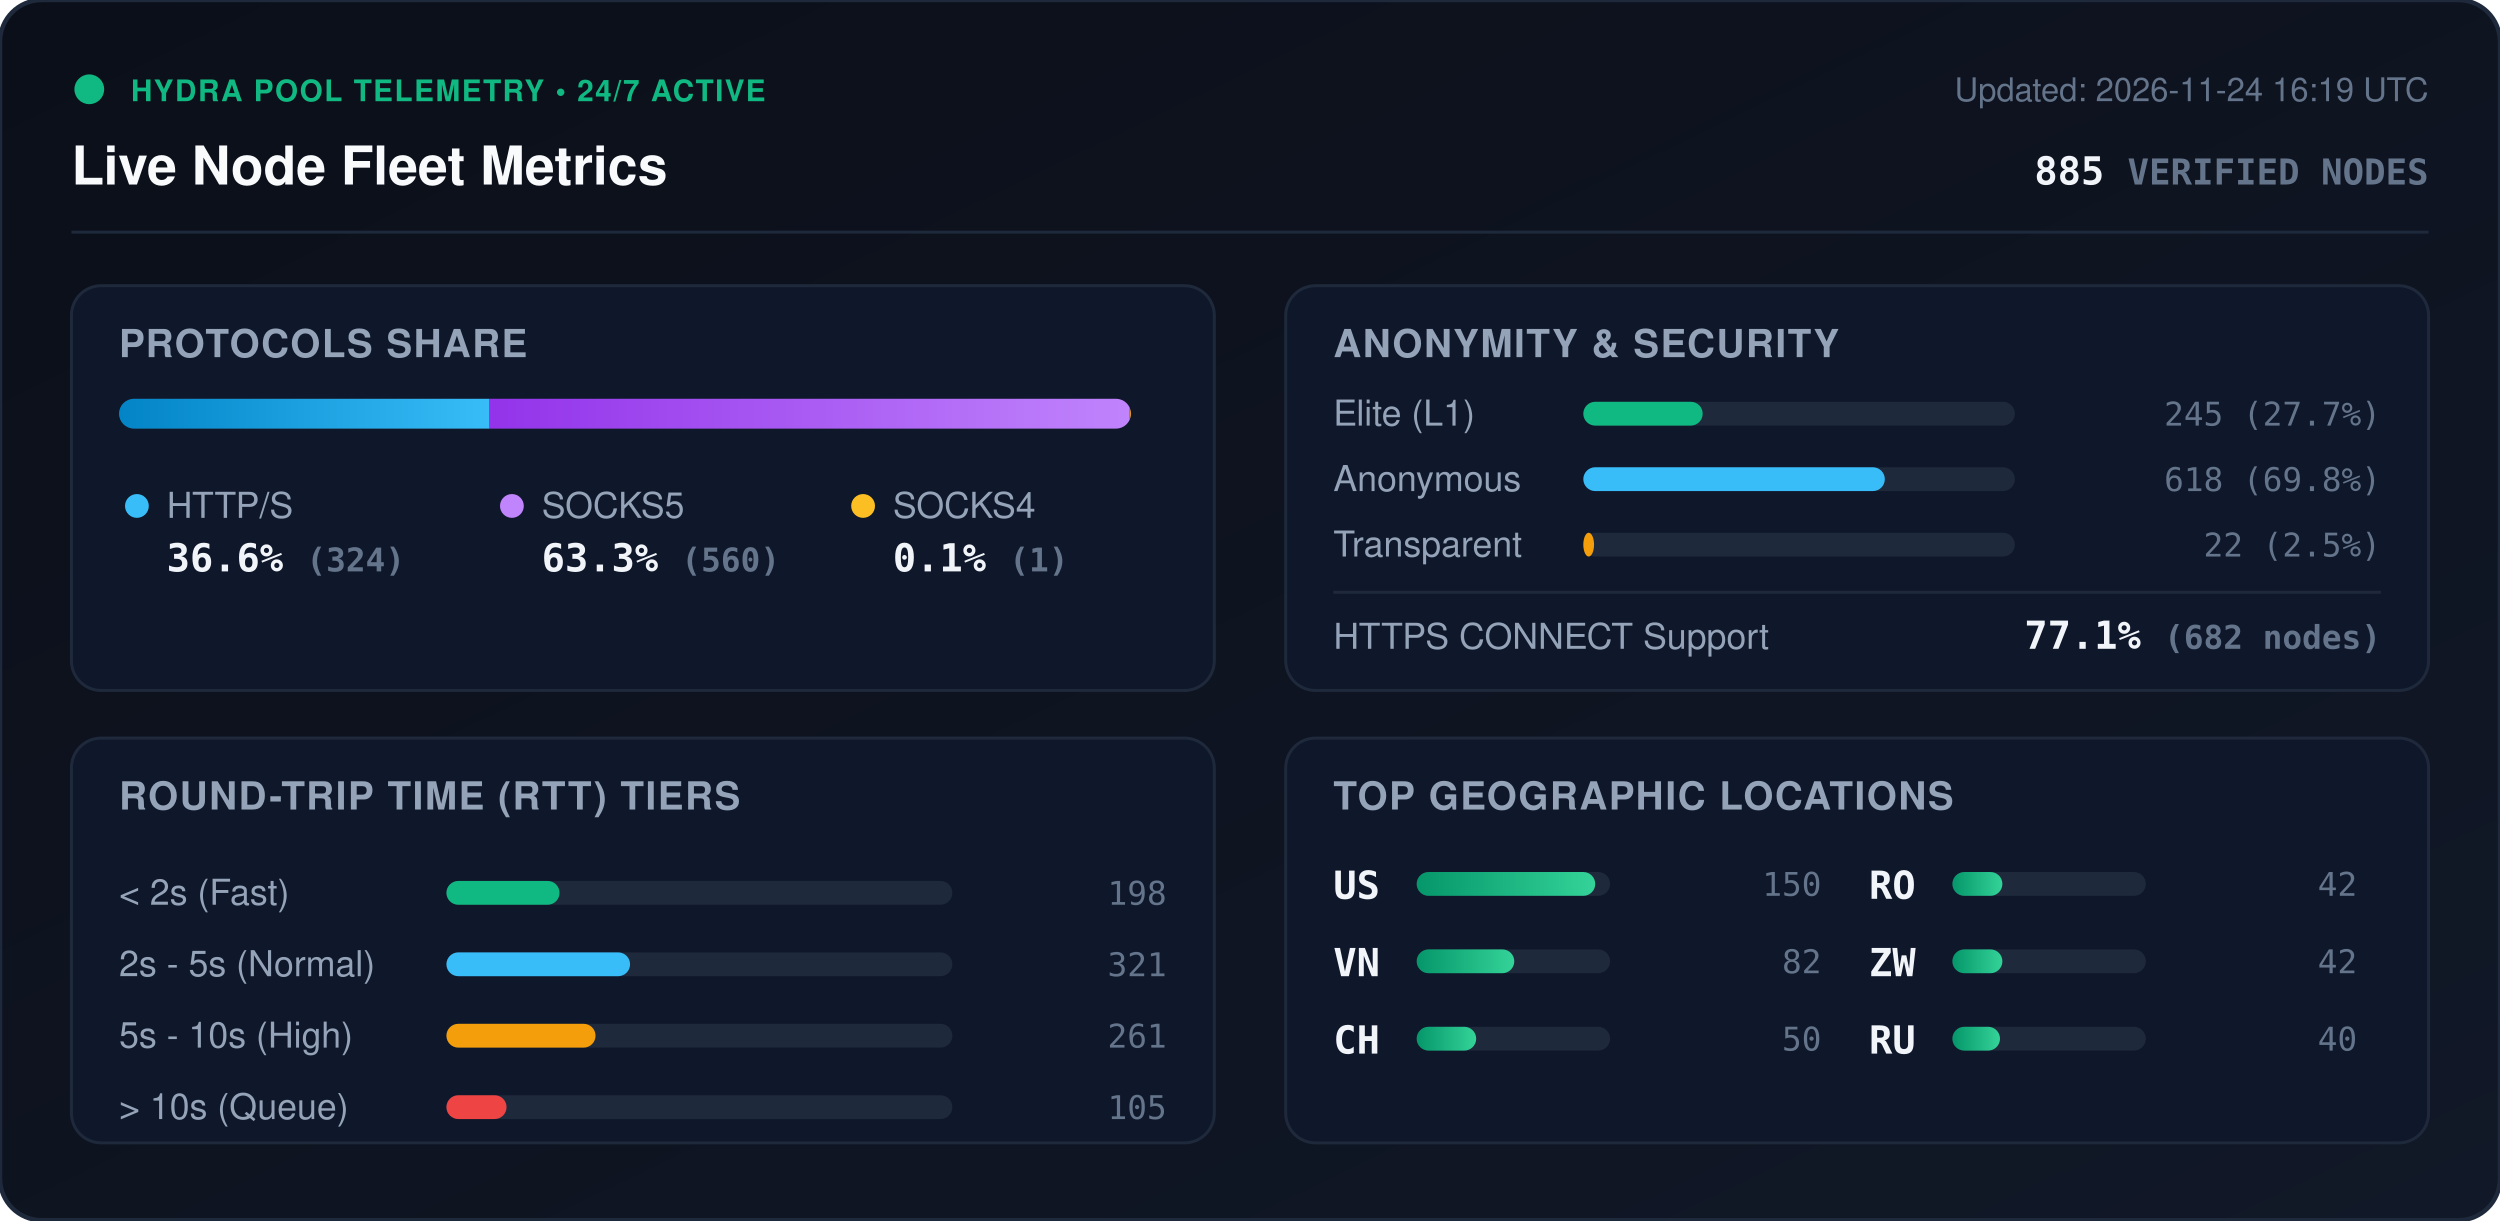
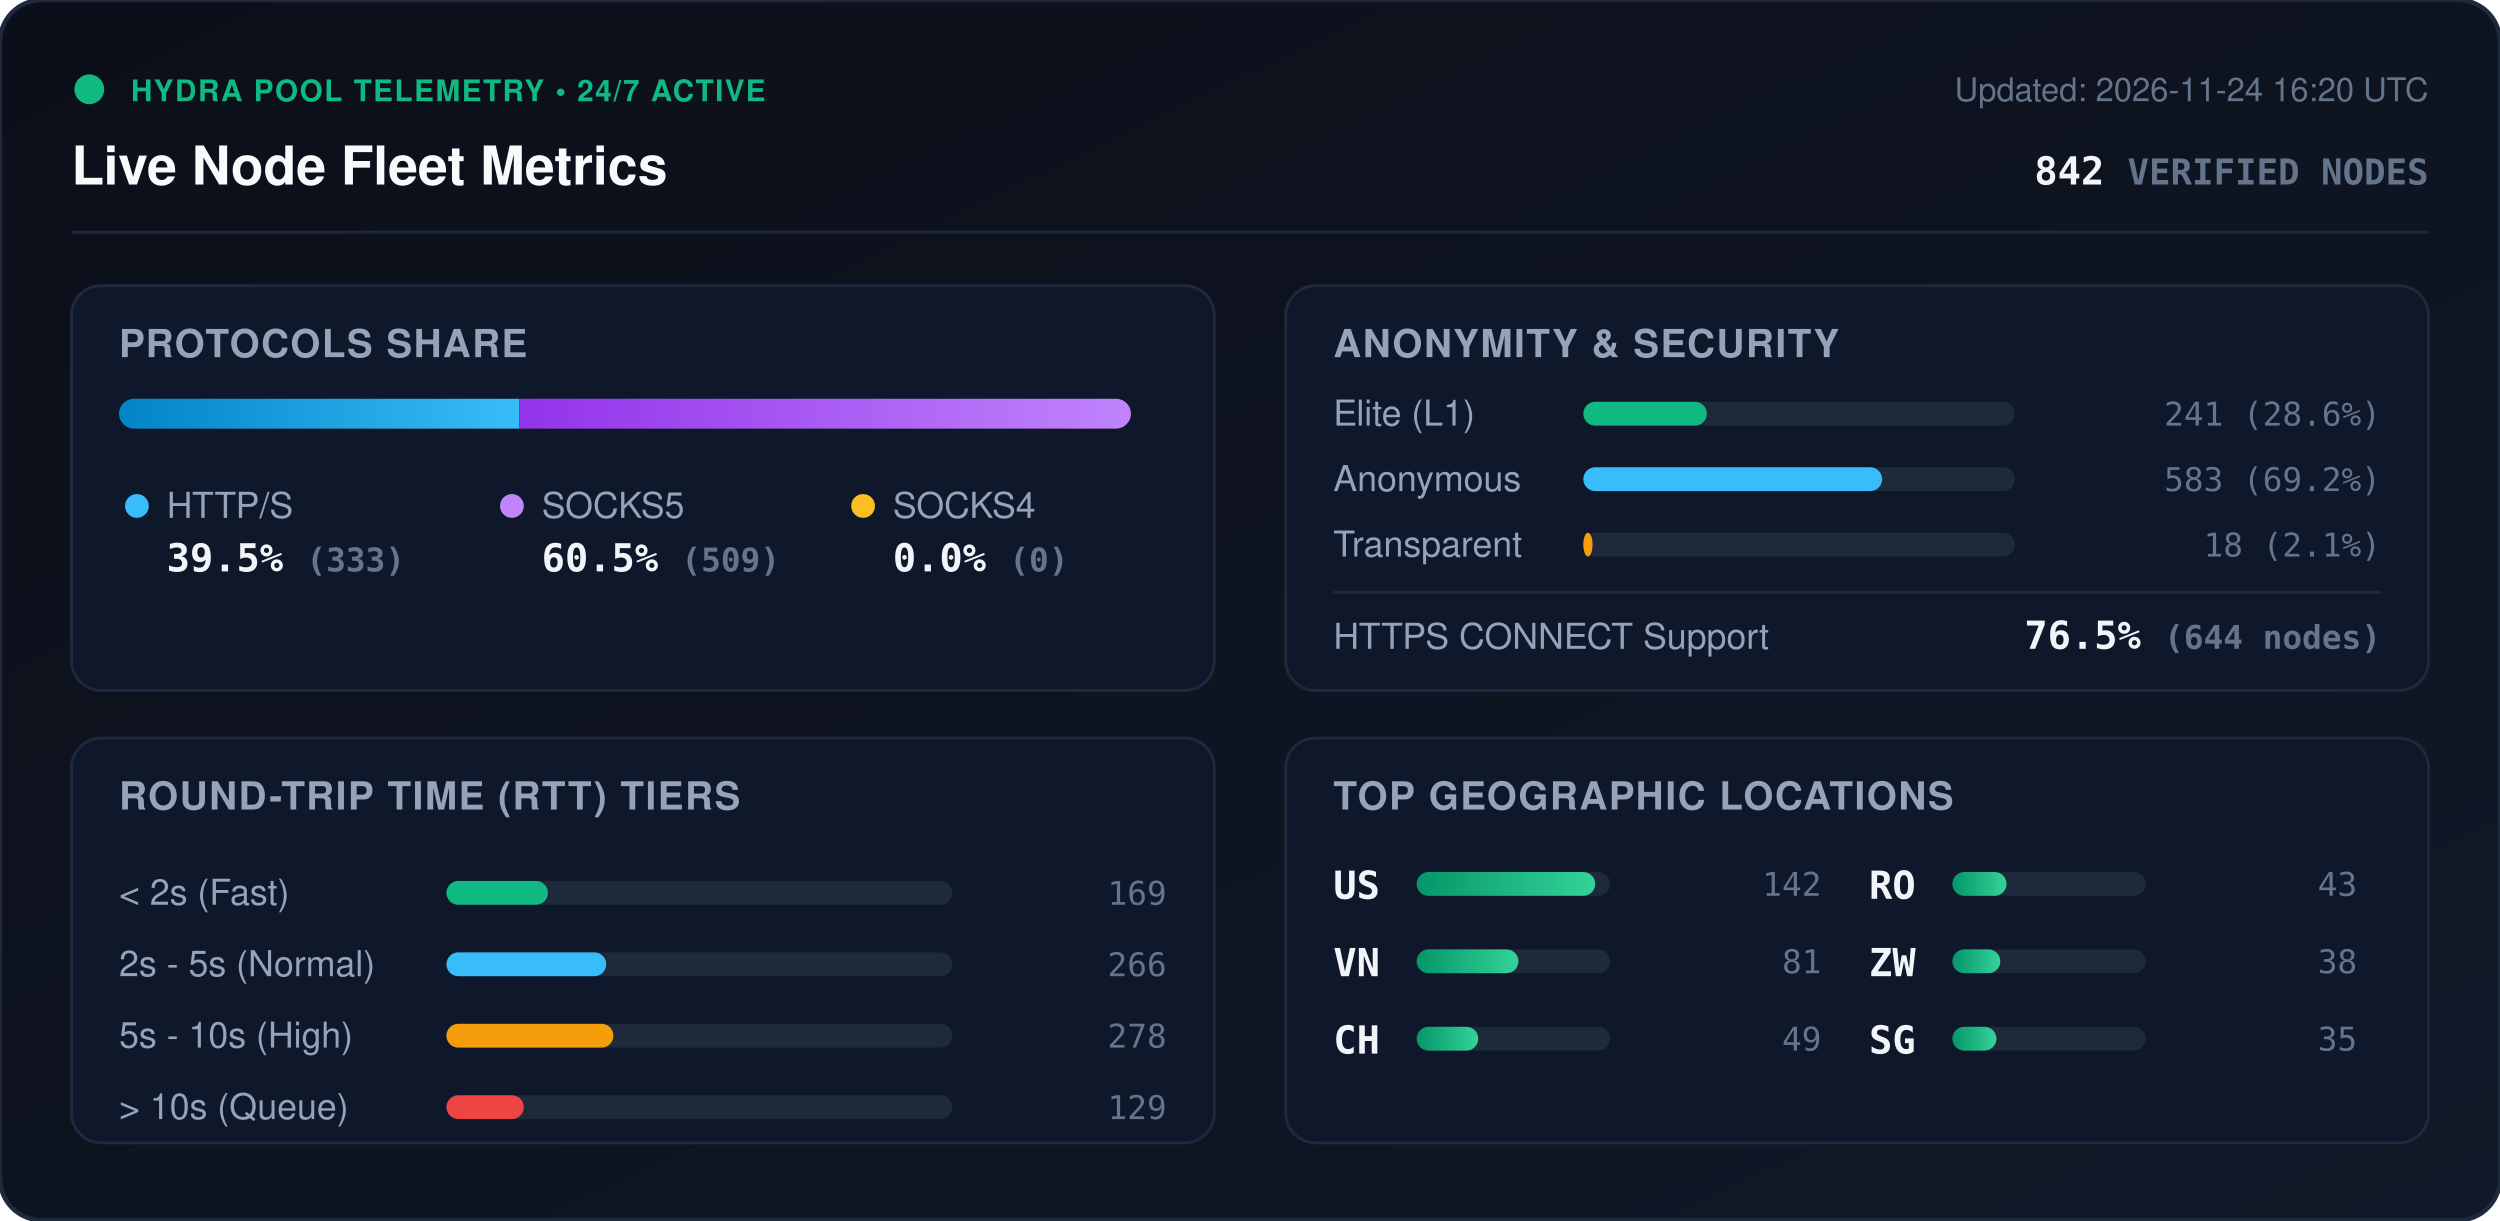
<svg xmlns="http://www.w3.org/2000/svg" viewBox="0 0 840 410" width="840" height="410" style="max-width: 100%; height: auto;">
  <defs>
    <linearGradient id="bg" x1="0%" y1="0%" x2="100%" y2="100%">
      <stop offset="0%" stop-color="#0b0f19" />
      <stop offset="100%" stop-color="#111827" />
    </linearGradient>
    <linearGradient id="bar-http" x1="0%" y1="0%" x2="100%" y2="0%">
      <stop offset="0%" stop-color="#0284c7" />
      <stop offset="100%" stop-color="#38bdf8" />
    </linearGradient>
    <linearGradient id="bar-socks5" x1="0%" y1="0%" x2="100%" y2="0%">
      <stop offset="0%" stop-color="#9333ea" />
      <stop offset="100%" stop-color="#c084fc" />
    </linearGradient>
    <linearGradient id="bar-socks4" x1="0%" y1="0%" x2="100%" y2="0%">
      <stop offset="0%" stop-color="#d97706" />
      <stop offset="100%" stop-color="#fbbf24" />
    </linearGradient>
    <linearGradient id="bar-green" x1="0%" y1="0%" x2="100%" y2="0%">
      <stop offset="0%" stop-color="#059669" />
      <stop offset="100%" stop-color="#34d399" />
    </linearGradient>
    <clipPath id="prog-track-clip">
      <rect width="340.0" height="10" rx="5" />
    </clipPath>
    <style>
      .title { font: 700 18px -apple-system, BlinkMacSystemFont, 'Segoe UI', Helvetica, Arial, sans-serif; fill: #f8fafc; }
      .sub { font: 500 11px -apple-system, BlinkMacSystemFont, 'Segoe UI', Helvetica, Arial, sans-serif; fill: #64748b; }
      .section-hdr { font: 600 13px -apple-system, BlinkMacSystemFont, 'Segoe UI', Helvetica, Arial, sans-serif; fill: #94a3b8; letter-spacing: 0.5px; }
      .metric-val { font: 700 13px -apple-system, BlinkMacSystemFont, 'Segoe UI', Helvetica, Arial, sans-serif; fill: #f1f5f9; }
      .metric-lbl { font: 500 12px -apple-system, BlinkMacSystemFont, 'Segoe UI', Helvetica, Arial, sans-serif; fill: #94a3b8; }
      .badge-txt { font: 700 10px -apple-system, BlinkMacSystemFont, 'Segoe UI', Helvetica, Arial, sans-serif; fill: #10b981; letter-spacing: 0.5px; }
      .mono { font-family: ui-monospace, SFMono-Regular, Menlo, Monaco, Consolas, monospace; }
      .pulse { animation: beacon 2s infinite ease-in-out; }
      @keyframes beacon { 0%, 100% { opacity: 1; } 50% { opacity: 0.35; } }
    </style>
  </defs>
  <rect width="840" height="410" rx="14" fill="url(#bg)" stroke="#1e293b" stroke-width="1.5" />
  <g transform="translate(24, 24)">
    <circle cx="6" cy="6" r="5" fill="#10b981" class="pulse" />
    <text x="20" y="10" class="badge-txt">HYDRA POOL TELEMETRY • 24/7 ACTIVE</text>
    <text x="0" y="38" class="title">Live Node Fleet Metrics</text>
-     <text x="792" y="10" text-anchor="end" class="sub">Updated: 2026-11-24 16:19 UTC</text>
-     <text x="792" y="38" text-anchor="end" class="metric-val mono" fill="#38bdf8">885 <tspan font-size="12" fill="#64748b">VERIFIED NODES</tspan>
+     <text x="792" y="10" text-anchor="end" class="sub">Updated: 2026-11-24 16:20 UTC</text>
+     <text x="792" y="38" text-anchor="end" class="metric-val mono" fill="#38bdf8">842 <tspan font-size="12" fill="#64748b">VERIFIED NODES</tspan>
    </text>
  </g>
  <line x1="24" y1="78" x2="816" y2="78" stroke="#1e293b" stroke-width="1" />
  <g transform="translate(24, 96)">
    <rect width="384" height="136" rx="10" fill="#0f172a" stroke="#1e293b" />
    <text x="16" y="24" class="section-hdr">PROTOCOLS SHARE</text>
    <g transform="translate(16, 38)">
      <rect width="340.0" height="10" rx="5" fill="#1e293b" />
      <g clip-path="url(#prog-track-clip)">
-         <rect x="0" width="124.5" height="10" fill="url(#bar-http)" />
-         <rect x="124.5" width="215.1" height="10" fill="url(#bar-socks5)" />
-         <rect x="339.6" width="0.4" height="10" fill="url(#bar-socks4)" />
+         <rect x="0" width="134.5" height="10" fill="url(#bar-http)" />
+         <rect x="134.5" width="205.5" height="10" fill="url(#bar-socks5)" />
+         <rect x="340.0" width="0.0" height="10" fill="url(#bar-socks4)" />
      </g>
    </g>
    <g transform="translate(16, 68)">
      <circle cx="6" cy="6" r="4" fill="#38bdf8" />
      <text x="16" y="10" class="metric-lbl">HTTP/S</text>
-       <text x="16" y="28" class="metric-val mono">36.6% <tspan font-size="11" fill="#64748b">(324)</tspan>
+       <text x="16" y="28" class="metric-val mono">39.5% <tspan font-size="11" fill="#64748b">(333)</tspan>
      </text>
      <circle cx="132" cy="6" r="4" fill="#c084fc" />
      <text x="142" y="10" class="metric-lbl">SOCKS5</text>
-       <text x="142" y="28" class="metric-val mono">63.3% <tspan font-size="11" fill="#64748b">(560)</tspan>
+       <text x="142" y="28" class="metric-val mono">60.5% <tspan font-size="11" fill="#64748b">(509)</tspan>
      </text>
      <circle cx="250" cy="6" r="4" fill="#fbbf24" />
      <text x="260" y="10" class="metric-lbl">SOCKS4</text>
-       <text x="260" y="28" class="metric-val mono">0.1% <tspan font-size="11" fill="#64748b">(1)</tspan>
+       <text x="260" y="28" class="metric-val mono">0.0% <tspan font-size="11" fill="#64748b">(0)</tspan>
      </text>
    </g>
  </g>
  <g transform="translate(432, 96)">
    <rect width="384" height="136" rx="10" fill="#0f172a" stroke="#1e293b" />
    <text x="16" y="24" class="section-hdr">ANONYMITY &amp; SECURITY</text>
    <text x="16" y="47" class="metric-lbl">Elite (L1)</text>
    <rect x="100" y="39" width="145.0" height="8" rx="4" fill="#1e293b" />
-     <rect x="100" y="39" width="40.1" height="8" rx="4" fill="#10b981" />
-     <text x="368" y="47" text-anchor="end" class="mono sub" fill="#e2e8f0">245 (27.7%)</text>
+     <rect x="100" y="39" width="41.5" height="8" rx="4" fill="#10b981" />
+     <text x="368" y="47" text-anchor="end" class="mono sub" fill="#e2e8f0">241 (28.6%)</text>
    <text x="16" y="69" class="metric-lbl">Anonymous</text>
    <rect x="100" y="61" width="145.0" height="8" rx="4" fill="#1e293b" />
-     <rect x="100" y="61" width="101.3" height="8" rx="4" fill="#38bdf8" />
-     <text x="368" y="69" text-anchor="end" class="mono sub" fill="#e2e8f0">618 (69.8%)</text>
+     <rect x="100" y="61" width="100.4" height="8" rx="4" fill="#38bdf8" />
+     <text x="368" y="69" text-anchor="end" class="mono sub" fill="#e2e8f0">583 (69.2%)</text>
    <text x="16" y="91" class="metric-lbl">Transparent</text>
    <rect x="100" y="83" width="145.0" height="8" rx="4" fill="#1e293b" />
-     <rect x="100" y="83" width="3.6" height="8" rx="4" fill="#f59e0b" />
-     <text x="368" y="91" text-anchor="end" class="mono sub" fill="#e2e8f0">22 (2.5%)</text>
+     <rect x="100" y="83" width="3.1" height="8" rx="4" fill="#f59e0b" />
+     <text x="368" y="91" text-anchor="end" class="mono sub" fill="#e2e8f0">18 (2.1%)</text>
    <line x1="16" y1="103" x2="368" y2="103" stroke="#1e293b" stroke-width="1" />
    <text x="16" y="122" class="metric-lbl">HTTPS CONNECT Support</text>
-     <text x="368" y="122" text-anchor="end" class="metric-val mono" fill="#34d399">77.1% <tspan font-size="11" fill="#64748b">(682 nodes)</tspan>
+     <text x="368" y="122" text-anchor="end" class="metric-val mono" fill="#34d399">76.5% <tspan font-size="11" fill="#64748b">(644 nodes)</tspan>
    </text>
  </g>
  <g transform="translate(24, 248)">
    <rect width="384" height="136" rx="10" fill="#0f172a" stroke="#1e293b" />
    <text x="16" y="24" class="section-hdr">ROUND-TRIP TIME (RTT) TIERS</text>
    <g transform="translate(16, 42)">
      <text x="0" y="14" class="metric-lbl">&lt; 2s (Fast)</text>
      <rect x="110" y="6" width="170" height="8" rx="4" fill="#1e293b" />
-       <rect x="110" y="6" width="38.0" height="8" rx="4" fill="#10b981" />
-       <text x="352" y="14" text-anchor="end" class="mono sub">198</text>
+       <rect x="110" y="6" width="34.1" height="8" rx="4" fill="#10b981" />
+       <text x="352" y="14" text-anchor="end" class="mono sub">169</text>
      <text x="0" y="38" class="metric-lbl">2s - 5s (Normal)</text>
      <rect x="110" y="30" width="170" height="8" rx="4" fill="#1e293b" />
-       <rect x="110" y="30" width="61.7" height="8" rx="4" fill="#38bdf8" />
-       <text x="352" y="38" text-anchor="end" class="mono sub">321</text>
+       <rect x="110" y="30" width="53.7" height="8" rx="4" fill="#38bdf8" />
+       <text x="352" y="38" text-anchor="end" class="mono sub">266</text>
      <text x="0" y="62" class="metric-lbl">5s - 10s (High)</text>
      <rect x="110" y="54" width="170" height="8" rx="4" fill="#1e293b" />
-       <rect x="110" y="54" width="50.1" height="8" rx="4" fill="#f59e0b" />
-       <text x="352" y="62" text-anchor="end" class="mono sub">261</text>
+       <rect x="110" y="54" width="56.1" height="8" rx="4" fill="#f59e0b" />
+       <text x="352" y="62" text-anchor="end" class="mono sub">278</text>
      <text x="0" y="86" class="metric-lbl">&gt; 10s (Queue)</text>
      <rect x="110" y="78" width="170" height="8" rx="4" fill="#1e293b" />
-       <rect x="110" y="78" width="20.2" height="8" rx="4" fill="#ef4444" />
-       <text x="352" y="86" text-anchor="end" class="mono sub">105</text>
+       <rect x="110" y="78" width="26.0" height="8" rx="4" fill="#ef4444" />
+       <text x="352" y="86" text-anchor="end" class="mono sub">129</text>
    </g>
  </g>
  <g transform="translate(432, 248)">
    <rect width="384" height="136" rx="10" fill="#0f172a" stroke="#1e293b" />
    <text x="16" y="24" class="section-hdr">TOP GEOGRAPHIC LOCATIONS</text>
    <g transform="translate(16, 42)">
      <g transform="translate(0, 0)">
        <text x="0" y="12" class="mono metric-val" font-size="12">US</text>
        <rect x="28" y="3" width="65" height="8" rx="4" fill="#1e293b" />
        <rect x="28" y="3" width="60.0" height="8" rx="4" fill="url(#bar-green)" />
-         <text x="164" y="11" text-anchor="end" class="mono sub">150</text>
+         <text x="164" y="11" text-anchor="end" class="mono sub">142</text>
      </g>
      <g transform="translate(0, 26)">
        <text x="0" y="12" class="mono metric-val" font-size="12">VN</text>
        <rect x="28" y="3" width="65" height="8" rx="4" fill="#1e293b" />
-         <rect x="28" y="3" width="32.8" height="8" rx="4" fill="url(#bar-green)" />
-         <text x="164" y="11" text-anchor="end" class="mono sub">82</text>
+         <rect x="28" y="3" width="34.2" height="8" rx="4" fill="url(#bar-green)" />
+         <text x="164" y="11" text-anchor="end" class="mono sub">81</text>
      </g>
      <g transform="translate(0, 52)">
        <text x="0" y="12" class="mono metric-val" font-size="12">CH</text>
        <rect x="28" y="3" width="65" height="8" rx="4" fill="#1e293b" />
-         <rect x="28" y="3" width="20.0" height="8" rx="4" fill="url(#bar-green)" />
-         <text x="164" y="11" text-anchor="end" class="mono sub">50</text>
+         <rect x="28" y="3" width="20.7" height="8" rx="4" fill="url(#bar-green)" />
+         <text x="164" y="11" text-anchor="end" class="mono sub">49</text>
      </g>
      <g transform="translate(180, 0)">
        <text x="0" y="12" class="mono metric-val" font-size="12">RO</text>
        <rect x="28" y="3" width="65" height="8" rx="4" fill="#1e293b" />
-         <rect x="28" y="3" width="16.8" height="8" rx="4" fill="url(#bar-green)" />
-         <text x="164" y="11" text-anchor="end" class="mono sub">42</text>
+         <rect x="28" y="3" width="18.2" height="8" rx="4" fill="url(#bar-green)" />
+         <text x="164" y="11" text-anchor="end" class="mono sub">43</text>
      </g>
      <g transform="translate(180, 26)">
        <text x="0" y="12" class="mono metric-val" font-size="12">ZW</text>
        <rect x="28" y="3" width="65" height="8" rx="4" fill="#1e293b" />
-         <rect x="28" y="3" width="16.8" height="8" rx="4" fill="url(#bar-green)" />
-         <text x="164" y="11" text-anchor="end" class="mono sub">42</text>
+         <rect x="28" y="3" width="16.1" height="8" rx="4" fill="url(#bar-green)" />
+         <text x="164" y="11" text-anchor="end" class="mono sub">38</text>
      </g>
      <g transform="translate(180, 52)">
-         <text x="0" y="12" class="mono metric-val" font-size="12">RU</text>
+         <text x="0" y="12" class="mono metric-val" font-size="12">SG</text>
        <rect x="28" y="3" width="65" height="8" rx="4" fill="#1e293b" />
-         <rect x="28" y="3" width="16.0" height="8" rx="4" fill="url(#bar-green)" />
-         <text x="164" y="11" text-anchor="end" class="mono sub">40</text>
+         <rect x="28" y="3" width="14.8" height="8" rx="4" fill="url(#bar-green)" />
+         <text x="164" y="11" text-anchor="end" class="mono sub">35</text>
      </g>
    </g>
  </g>
</svg>
